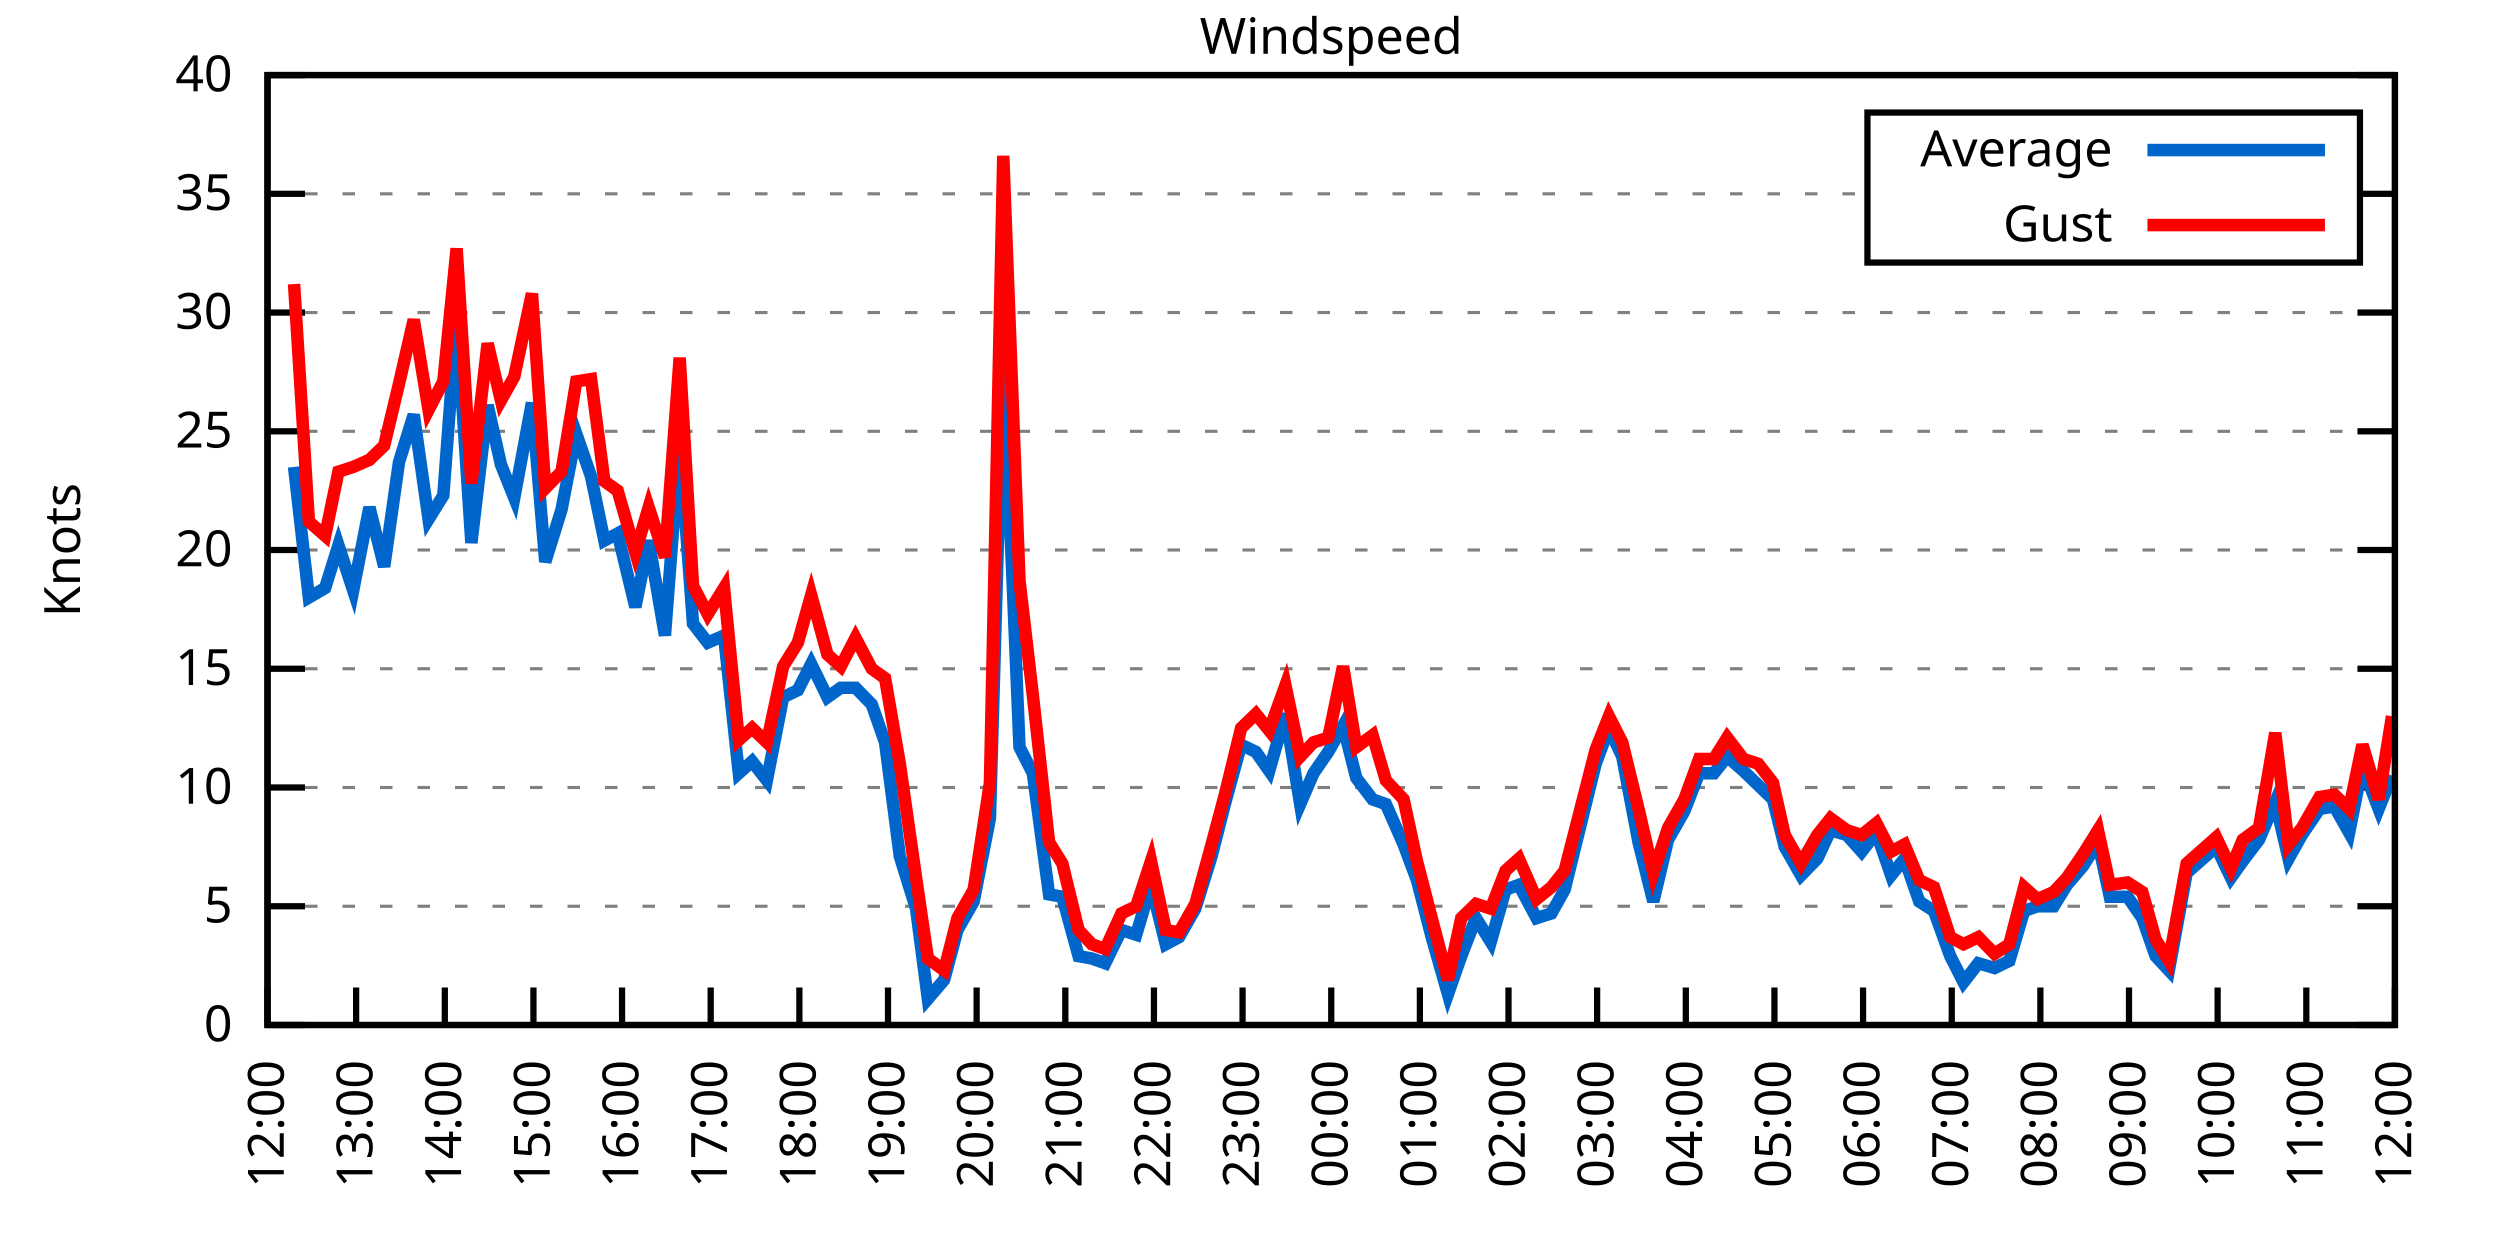
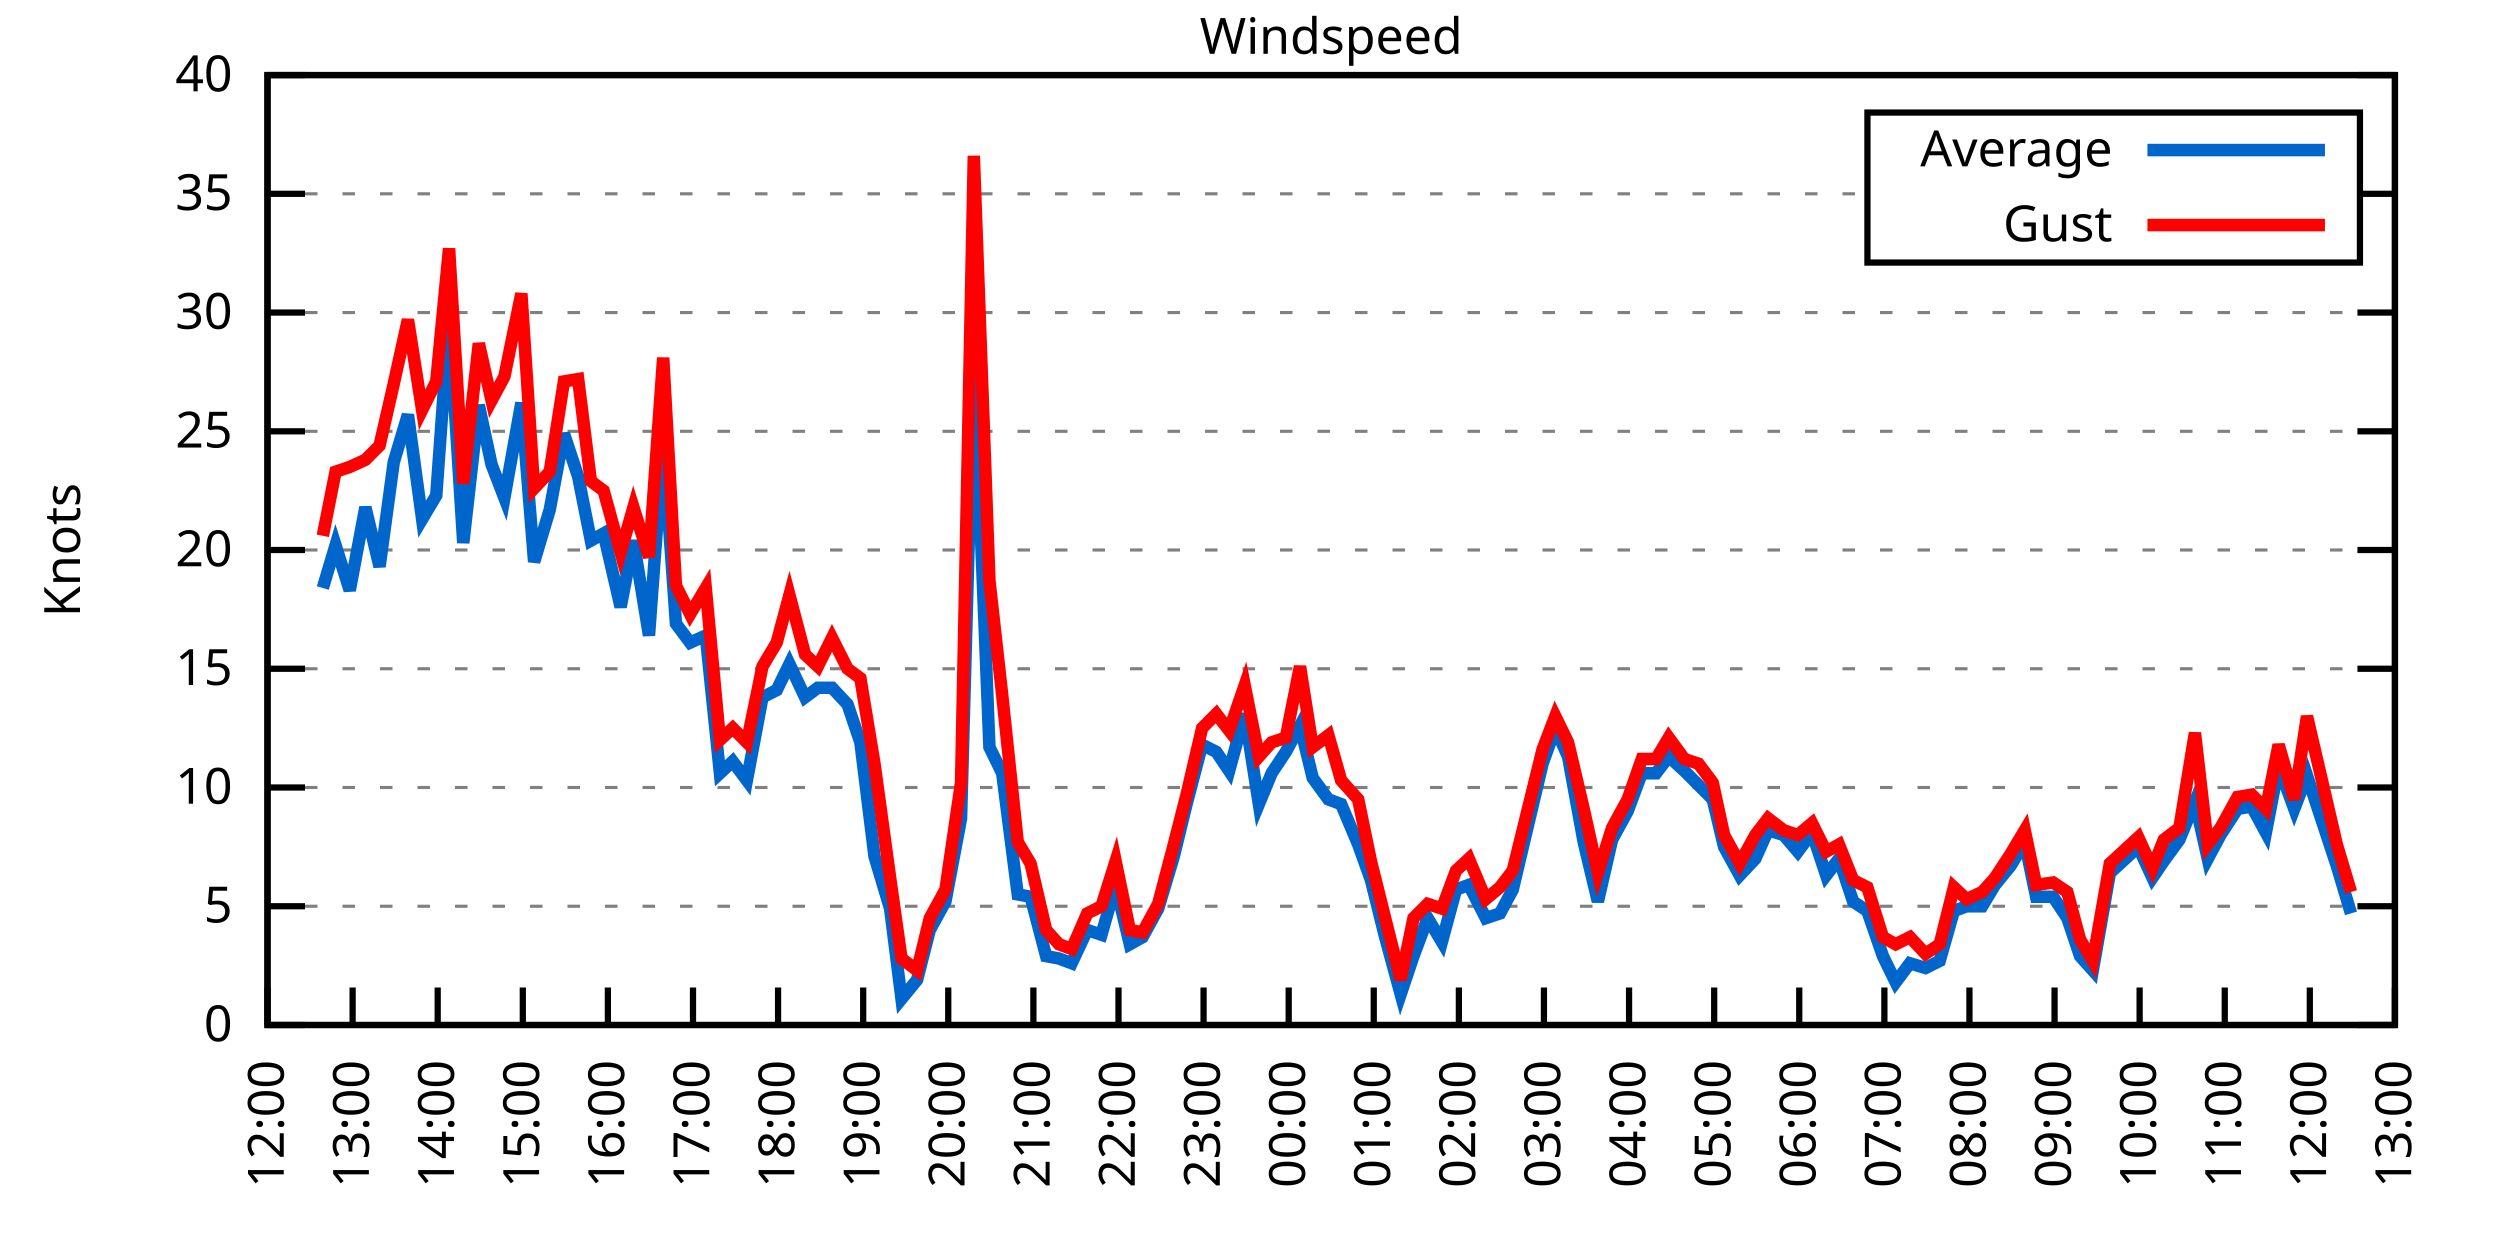
<svg xmlns="http://www.w3.org/2000/svg" xmlns:xlink="http://www.w3.org/1999/xlink" width="400" height="200" viewBox="0 0 400 200">
  <g id="gnuplot_canvas">
    <rect x="0" y="0" width="400" height="200" fill="none" />
    <defs>
      <circle id="gpDot" r="0.5" stroke-width="0.5" stroke="currentColor" />
      <path id="gpPt0" stroke-width="0.333" stroke="currentColor" d="M-1,0 h2 M0,-1 v2" />
      <path id="gpPt1" stroke-width="0.333" stroke="currentColor" d="M-1,-1 L1,1 M1,-1 L-1,1" />
      <path id="gpPt2" stroke-width="0.333" stroke="currentColor" d="M-1,0 L1,0 M0,-1 L0,1 M-1,-1 L1,1 M-1,1 L1,-1" />
      <rect id="gpPt3" stroke-width="0.333" stroke="currentColor" x="-1" y="-1" width="2" height="2" />
      <rect id="gpPt4" stroke-width="0.333" stroke="currentColor" fill="currentColor" x="-1" y="-1" width="2" height="2" />
      <circle id="gpPt5" stroke-width="0.333" stroke="currentColor" cx="0" cy="0" r="1" />
      <use xlink:href="#gpPt5" id="gpPt6" fill="currentColor" stroke="none" />
      <path id="gpPt7" stroke-width="0.333" stroke="currentColor" d="M0,-1.33 L-1.33,0.67 L1.33,0.67 z" />
      <use xlink:href="#gpPt7" id="gpPt8" fill="currentColor" stroke="none" />
      <use xlink:href="#gpPt7" id="gpPt9" stroke="currentColor" transform="rotate(180)" />
      <use xlink:href="#gpPt9" id="gpPt10" fill="currentColor" stroke="none" />
      <use xlink:href="#gpPt3" id="gpPt11" stroke="currentColor" transform="rotate(45)" />
      <use xlink:href="#gpPt11" id="gpPt12" fill="currentColor" stroke="none" />
      <path id="gpPt13" stroke-width="0.333" stroke="currentColor" d="M0,1.330 L1.265,0.411 L0.782,-1.067 L-0.782,-1.076 L-1.265,0.411 z" />
      <use xlink:href="#gpPt13" id="gpPt14" fill="currentColor" stroke="none" />
      <filter id="textbox" filterUnits="objectBoundingBox" x="0" y="0" height="1" width="1">
        <feFlood flood-color="white" flood-opacity="1" result="bgnd" />
        <feComposite in="SourceGraphic" in2="bgnd" operator="atop" />
      </filter>
      <filter id="greybox" filterUnits="objectBoundingBox" x="0" y="0" height="1" width="1">
        <feFlood flood-color="lightgrey" flood-opacity="1" result="grey" />
        <feComposite in="SourceGraphic" in2="grey" operator="atop" />
      </filter>
    </defs>
    <g fill="none" color="white" stroke="currentColor" stroke-width="1.00" stroke-linecap="butt" stroke-linejoin="miter">
</g>
    <g fill="none" color="black" stroke="currentColor" stroke-width="1.00" stroke-linecap="butt" stroke-linejoin="miter">
      <g stroke="none" shape-rendering="crispEdges">
        <polygon fill="rgb(255, 255, 255)" points="42.80,164.00 383.18,164.00 383.18,12.02 42.80,12.02 " />
      </g>
    </g>
    <g fill="none" color="black" stroke="currentColor" stroke-width="1.00" stroke-linecap="butt" stroke-linejoin="miter">
</g>
    <g fill="none" color="black" stroke="black" stroke-width="0.50" stroke-linecap="butt" stroke-linejoin="miter">
</g>
    <g fill="none" color="gray" stroke="currentColor" stroke-width="0.50" stroke-linecap="butt" stroke-linejoin="miter">
      <path stroke="gray" stroke-dasharray="2,4" class="gridline" d="M42.80,164.00 L383.19,164.00  " />
    </g>
    <g fill="none" color="gray" stroke="gray" stroke-width="1.00" stroke-linecap="butt" stroke-linejoin="miter">
</g>
    <g fill="none" color="black" stroke="currentColor" stroke-width="1.00" stroke-linecap="butt" stroke-linejoin="miter">
      <path stroke="black" d="M42.80,164.00 L48.80,164.00 M383.19,164.00 L377.19,164.00  " />
      <g transform="translate(37.20,166.60)" stroke="none" fill="black" font-family="Sans" font-size="8.00" text-anchor="end">
        <text>
          <tspan font-family="Sans"> 0</tspan>
        </text>
      </g>
    </g>
    <g fill="none" color="black" stroke="currentColor" stroke-width="1.00" stroke-linecap="butt" stroke-linejoin="miter">
</g>
    <g fill="none" color="black" stroke="black" stroke-width="0.50" stroke-linecap="butt" stroke-linejoin="miter">
</g>
    <g fill="none" color="gray" stroke="currentColor" stroke-width="0.50" stroke-linecap="butt" stroke-linejoin="miter">
      <path stroke="gray" stroke-dasharray="2,4" class="gridline" d="M42.80,145.00 L383.19,145.00  " />
    </g>
    <g fill="none" color="gray" stroke="gray" stroke-width="1.00" stroke-linecap="butt" stroke-linejoin="miter">
</g>
    <g fill="none" color="black" stroke="currentColor" stroke-width="1.00" stroke-linecap="butt" stroke-linejoin="miter">
      <path stroke="black" d="M42.80,145.00 L48.80,145.00 M383.19,145.00 L377.19,145.00  " />
      <g transform="translate(37.20,147.60)" stroke="none" fill="black" font-family="Sans" font-size="8.00" text-anchor="end">
        <text>
          <tspan font-family="Sans"> 5</tspan>
        </text>
      </g>
    </g>
    <g fill="none" color="black" stroke="currentColor" stroke-width="1.00" stroke-linecap="butt" stroke-linejoin="miter">
</g>
    <g fill="none" color="black" stroke="black" stroke-width="0.50" stroke-linecap="butt" stroke-linejoin="miter">
</g>
    <g fill="none" color="gray" stroke="currentColor" stroke-width="0.50" stroke-linecap="butt" stroke-linejoin="miter">
      <path stroke="gray" stroke-dasharray="2,4" class="gridline" d="M42.80,126.00 L383.19,126.00  " />
    </g>
    <g fill="none" color="gray" stroke="gray" stroke-width="1.00" stroke-linecap="butt" stroke-linejoin="miter">
</g>
    <g fill="none" color="black" stroke="currentColor" stroke-width="1.00" stroke-linecap="butt" stroke-linejoin="miter">
      <path stroke="black" d="M42.80,126.00 L48.80,126.00 M383.19,126.00 L377.19,126.00  " />
      <g transform="translate(37.20,128.60)" stroke="none" fill="black" font-family="Sans" font-size="8.00" text-anchor="end">
        <text>
          <tspan font-family="Sans"> 10</tspan>
        </text>
      </g>
    </g>
    <g fill="none" color="black" stroke="currentColor" stroke-width="1.00" stroke-linecap="butt" stroke-linejoin="miter">
</g>
    <g fill="none" color="black" stroke="black" stroke-width="0.50" stroke-linecap="butt" stroke-linejoin="miter">
</g>
    <g fill="none" color="gray" stroke="currentColor" stroke-width="0.50" stroke-linecap="butt" stroke-linejoin="miter">
      <path stroke="gray" stroke-dasharray="2,4" class="gridline" d="M42.80,107.00 L383.19,107.00  " />
    </g>
    <g fill="none" color="gray" stroke="gray" stroke-width="1.00" stroke-linecap="butt" stroke-linejoin="miter">
</g>
    <g fill="none" color="black" stroke="currentColor" stroke-width="1.00" stroke-linecap="butt" stroke-linejoin="miter">
      <path stroke="black" d="M42.80,107.00 L48.80,107.00 M383.19,107.00 L377.19,107.00  " />
      <g transform="translate(37.20,109.60)" stroke="none" fill="black" font-family="Sans" font-size="8.00" text-anchor="end">
        <text>
          <tspan font-family="Sans"> 15</tspan>
        </text>
      </g>
    </g>
    <g fill="none" color="black" stroke="currentColor" stroke-width="1.00" stroke-linecap="butt" stroke-linejoin="miter">
</g>
    <g fill="none" color="black" stroke="black" stroke-width="0.50" stroke-linecap="butt" stroke-linejoin="miter">
</g>
    <g fill="none" color="gray" stroke="currentColor" stroke-width="0.50" stroke-linecap="butt" stroke-linejoin="miter">
      <path stroke="gray" stroke-dasharray="2,4" class="gridline" d="M42.80,88.00 L383.19,88.00  " />
    </g>
    <g fill="none" color="gray" stroke="gray" stroke-width="1.00" stroke-linecap="butt" stroke-linejoin="miter">
</g>
    <g fill="none" color="black" stroke="currentColor" stroke-width="1.00" stroke-linecap="butt" stroke-linejoin="miter">
      <path stroke="black" d="M42.80,88.00 L48.80,88.00 M383.19,88.00 L377.19,88.00  " />
      <g transform="translate(37.20,90.60)" stroke="none" fill="black" font-family="Sans" font-size="8.00" text-anchor="end">
        <text>
          <tspan font-family="Sans"> 20</tspan>
        </text>
      </g>
    </g>
    <g fill="none" color="black" stroke="currentColor" stroke-width="1.00" stroke-linecap="butt" stroke-linejoin="miter">
</g>
    <g fill="none" color="black" stroke="black" stroke-width="0.50" stroke-linecap="butt" stroke-linejoin="miter">
</g>
    <g fill="none" color="gray" stroke="currentColor" stroke-width="0.50" stroke-linecap="butt" stroke-linejoin="miter">
      <path stroke="gray" stroke-dasharray="2,4" class="gridline" d="M42.80,69.01 L383.19,69.01  " />
    </g>
    <g fill="none" color="gray" stroke="gray" stroke-width="1.00" stroke-linecap="butt" stroke-linejoin="miter">
</g>
    <g fill="none" color="black" stroke="currentColor" stroke-width="1.00" stroke-linecap="butt" stroke-linejoin="miter">
      <path stroke="black" d="M42.80,69.01 L48.80,69.01 M383.19,69.01 L377.19,69.01  " />
      <g transform="translate(37.20,71.61)" stroke="none" fill="black" font-family="Sans" font-size="8.00" text-anchor="end">
        <text>
          <tspan font-family="Sans"> 25</tspan>
        </text>
      </g>
    </g>
    <g fill="none" color="black" stroke="currentColor" stroke-width="1.00" stroke-linecap="butt" stroke-linejoin="miter">
</g>
    <g fill="none" color="black" stroke="black" stroke-width="0.50" stroke-linecap="butt" stroke-linejoin="miter">
</g>
    <g fill="none" color="gray" stroke="currentColor" stroke-width="0.50" stroke-linecap="butt" stroke-linejoin="miter">
      <path stroke="gray" stroke-dasharray="2,4" class="gridline" d="M42.80,50.01 L383.19,50.01  " />
    </g>
    <g fill="none" color="gray" stroke="gray" stroke-width="1.00" stroke-linecap="butt" stroke-linejoin="miter">
</g>
    <g fill="none" color="black" stroke="currentColor" stroke-width="1.00" stroke-linecap="butt" stroke-linejoin="miter">
      <path stroke="black" d="M42.80,50.01 L48.80,50.01 M383.19,50.01 L377.19,50.01  " />
      <g transform="translate(37.20,52.61)" stroke="none" fill="black" font-family="Sans" font-size="8.00" text-anchor="end">
        <text>
          <tspan font-family="Sans"> 30</tspan>
        </text>
      </g>
    </g>
    <g fill="none" color="black" stroke="currentColor" stroke-width="1.00" stroke-linecap="butt" stroke-linejoin="miter">
</g>
    <g fill="none" color="black" stroke="black" stroke-width="0.50" stroke-linecap="butt" stroke-linejoin="miter">
</g>
    <g fill="none" color="gray" stroke="currentColor" stroke-width="0.50" stroke-linecap="butt" stroke-linejoin="miter">
      <path stroke="gray" stroke-dasharray="2,4" class="gridline" d="M42.80,31.01 L298.79,31.01 M377.59,31.01 L383.19,31.01  " />
    </g>
    <g fill="none" color="gray" stroke="gray" stroke-width="1.00" stroke-linecap="butt" stroke-linejoin="miter">
</g>
    <g fill="none" color="black" stroke="currentColor" stroke-width="1.00" stroke-linecap="butt" stroke-linejoin="miter">
      <path stroke="black" d="M42.80,31.01 L48.80,31.01 M383.19,31.01 L377.19,31.01  " />
      <g transform="translate(37.20,33.61)" stroke="none" fill="black" font-family="Sans" font-size="8.00" text-anchor="end">
        <text>
          <tspan font-family="Sans"> 35</tspan>
        </text>
      </g>
    </g>
    <g fill="none" color="black" stroke="currentColor" stroke-width="1.00" stroke-linecap="butt" stroke-linejoin="miter">
</g>
    <g fill="none" color="black" stroke="black" stroke-width="0.50" stroke-linecap="butt" stroke-linejoin="miter">
</g>
    <g fill="none" color="gray" stroke="currentColor" stroke-width="0.50" stroke-linecap="butt" stroke-linejoin="miter">
      <path stroke="gray" stroke-dasharray="2,4" class="gridline" d="M42.80,12.01 L383.19,12.01  " />
    </g>
    <g fill="none" color="gray" stroke="gray" stroke-width="1.00" stroke-linecap="butt" stroke-linejoin="miter">
</g>
    <g fill="none" color="black" stroke="currentColor" stroke-width="1.00" stroke-linecap="butt" stroke-linejoin="miter">
      <path stroke="black" d="M42.80,12.01 L48.80,12.01 M383.19,12.01 L377.19,12.01  " />
      <g transform="translate(37.20,14.61)" stroke="none" fill="black" font-family="Sans" font-size="8.00" text-anchor="end">
        <text>
          <tspan font-family="Sans"> 40</tspan>
        </text>
      </g>
    </g>
    <g fill="none" color="black" stroke="currentColor" stroke-width="1.00" stroke-linecap="butt" stroke-linejoin="miter">
      <path stroke="black" d="M42.80,164.00 L42.80,158.00  " />
      <g transform="translate(45.40,169.60) rotate(270.00)" stroke="none" fill="black" font-family="Sans" font-size="8.00" text-anchor="end">
        <text>
          <tspan font-family="Sans">12:00</tspan>
        </text>
      </g>
    </g>
    <g fill="none" color="black" stroke="currentColor" stroke-width="1.00" stroke-linecap="butt" stroke-linejoin="miter">
-       <path stroke="black" d="M56.98,164.00 L56.98,158.00  " />
-       <g transform="translate(59.58,169.60) rotate(270.00)" stroke="none" fill="black" font-family="Sans" font-size="8.00" text-anchor="end">
+       <path stroke="black" d="M56.42,164.00 L56.42,158.00  " />
+       <g transform="translate(59.02,169.60) rotate(270.00)" stroke="none" fill="black" font-family="Sans" font-size="8.00" text-anchor="end">
        <text>
          <tspan font-family="Sans">13:00</tspan>
        </text>
      </g>
    </g>
    <g fill="none" color="black" stroke="currentColor" stroke-width="1.00" stroke-linecap="butt" stroke-linejoin="miter">
-       <path stroke="black" d="M71.17,164.00 L71.17,158.00  " />
-       <g transform="translate(73.77,169.60) rotate(270.00)" stroke="none" fill="black" font-family="Sans" font-size="8.00" text-anchor="end">
+       <path stroke="black" d="M70.03,164.00 L70.03,158.00  " />
+       <g transform="translate(72.63,169.60) rotate(270.00)" stroke="none" fill="black" font-family="Sans" font-size="8.00" text-anchor="end">
        <text>
          <tspan font-family="Sans">14:00</tspan>
        </text>
      </g>
    </g>
    <g fill="none" color="black" stroke="currentColor" stroke-width="1.00" stroke-linecap="butt" stroke-linejoin="miter">
-       <path stroke="black" d="M85.35,164.00 L85.35,158.00  " />
-       <g transform="translate(87.95,169.60) rotate(270.00)" stroke="none" fill="black" font-family="Sans" font-size="8.00" text-anchor="end">
+       <path stroke="black" d="M83.65,164.00 L83.65,158.00  " />
+       <g transform="translate(86.25,169.60) rotate(270.00)" stroke="none" fill="black" font-family="Sans" font-size="8.00" text-anchor="end">
        <text>
          <tspan font-family="Sans">15:00</tspan>
        </text>
      </g>
    </g>
    <g fill="none" color="black" stroke="currentColor" stroke-width="1.00" stroke-linecap="butt" stroke-linejoin="miter">
-       <path stroke="black" d="M99.53,164.00 L99.53,158.00  " />
-       <g transform="translate(102.13,169.60) rotate(270.00)" stroke="none" fill="black" font-family="Sans" font-size="8.00" text-anchor="end">
+       <path stroke="black" d="M97.26,164.00 L97.26,158.00  " />
+       <g transform="translate(99.86,169.60) rotate(270.00)" stroke="none" fill="black" font-family="Sans" font-size="8.00" text-anchor="end">
        <text>
          <tspan font-family="Sans">16:00</tspan>
        </text>
      </g>
    </g>
    <g fill="none" color="black" stroke="currentColor" stroke-width="1.00" stroke-linecap="butt" stroke-linejoin="miter">
-       <path stroke="black" d="M113.71,164.00 L113.71,158.00  " />
-       <g transform="translate(116.31,169.60) rotate(270.00)" stroke="none" fill="black" font-family="Sans" font-size="8.00" text-anchor="end">
+       <path stroke="black" d="M110.88,164.00 L110.88,158.00  " />
+       <g transform="translate(113.48,169.60) rotate(270.00)" stroke="none" fill="black" font-family="Sans" font-size="8.00" text-anchor="end">
        <text>
          <tspan font-family="Sans">17:00</tspan>
        </text>
      </g>
    </g>
    <g fill="none" color="black" stroke="currentColor" stroke-width="1.00" stroke-linecap="butt" stroke-linejoin="miter">
-       <path stroke="black" d="M127.90,164.00 L127.90,158.00  " />
-       <g transform="translate(130.50,169.60) rotate(270.00)" stroke="none" fill="black" font-family="Sans" font-size="8.00" text-anchor="end">
+       <path stroke="black" d="M124.49,164.00 L124.49,158.00  " />
+       <g transform="translate(127.09,169.60) rotate(270.00)" stroke="none" fill="black" font-family="Sans" font-size="8.00" text-anchor="end">
        <text>
          <tspan font-family="Sans">18:00</tspan>
        </text>
      </g>
    </g>
    <g fill="none" color="black" stroke="currentColor" stroke-width="1.00" stroke-linecap="butt" stroke-linejoin="miter">
-       <path stroke="black" d="M142.08,164.00 L142.08,158.00  " />
-       <g transform="translate(144.68,169.60) rotate(270.00)" stroke="none" fill="black" font-family="Sans" font-size="8.00" text-anchor="end">
+       <path stroke="black" d="M138.11,164.00 L138.11,158.00  " />
+       <g transform="translate(140.71,169.60) rotate(270.00)" stroke="none" fill="black" font-family="Sans" font-size="8.00" text-anchor="end">
        <text>
          <tspan font-family="Sans">19:00</tspan>
        </text>
      </g>
    </g>
    <g fill="none" color="black" stroke="currentColor" stroke-width="1.00" stroke-linecap="butt" stroke-linejoin="miter">
-       <path stroke="black" d="M156.26,164.00 L156.26,158.00  " />
-       <g transform="translate(158.86,169.60) rotate(270.00)" stroke="none" fill="black" font-family="Sans" font-size="8.00" text-anchor="end">
+       <path stroke="black" d="M151.72,164.00 L151.72,158.00  " />
+       <g transform="translate(154.32,169.60) rotate(270.00)" stroke="none" fill="black" font-family="Sans" font-size="8.00" text-anchor="end">
        <text>
          <tspan font-family="Sans">20:00</tspan>
        </text>
      </g>
    </g>
    <g fill="none" color="black" stroke="currentColor" stroke-width="1.00" stroke-linecap="butt" stroke-linejoin="miter">
-       <path stroke="black" d="M170.45,164.00 L170.45,158.00  " />
-       <g transform="translate(173.05,169.60) rotate(270.00)" stroke="none" fill="black" font-family="Sans" font-size="8.00" text-anchor="end">
+       <path stroke="black" d="M165.34,164.00 L165.34,158.00  " />
+       <g transform="translate(167.94,169.60) rotate(270.00)" stroke="none" fill="black" font-family="Sans" font-size="8.00" text-anchor="end">
        <text>
          <tspan font-family="Sans">21:00</tspan>
        </text>
      </g>
    </g>
    <g fill="none" color="black" stroke="currentColor" stroke-width="1.00" stroke-linecap="butt" stroke-linejoin="miter">
-       <path stroke="black" d="M184.63,164.00 L184.63,158.00  " />
-       <g transform="translate(187.23,169.60) rotate(270.00)" stroke="none" fill="black" font-family="Sans" font-size="8.00" text-anchor="end">
+       <path stroke="black" d="M178.96,164.00 L178.96,158.00  " />
+       <g transform="translate(181.56,169.60) rotate(270.00)" stroke="none" fill="black" font-family="Sans" font-size="8.00" text-anchor="end">
        <text>
          <tspan font-family="Sans">22:00</tspan>
        </text>
      </g>
    </g>
    <g fill="none" color="black" stroke="currentColor" stroke-width="1.00" stroke-linecap="butt" stroke-linejoin="miter">
-       <path stroke="black" d="M198.81,164.00 L198.81,158.00  " />
-       <g transform="translate(201.41,169.60) rotate(270.00)" stroke="none" fill="black" font-family="Sans" font-size="8.00" text-anchor="end">
+       <path stroke="black" d="M192.57,164.00 L192.57,158.00  " />
+       <g transform="translate(195.17,169.60) rotate(270.00)" stroke="none" fill="black" font-family="Sans" font-size="8.00" text-anchor="end">
        <text>
          <tspan font-family="Sans">23:00</tspan>
        </text>
      </g>
    </g>
    <g fill="none" color="black" stroke="currentColor" stroke-width="1.00" stroke-linecap="butt" stroke-linejoin="miter">
-       <path stroke="black" d="M213.00,164.00 L213.00,158.00  " />
-       <g transform="translate(215.60,169.60) rotate(270.00)" stroke="none" fill="black" font-family="Sans" font-size="8.00" text-anchor="end">
+       <path stroke="black" d="M206.19,164.00 L206.19,158.00  " />
+       <g transform="translate(208.79,169.60) rotate(270.00)" stroke="none" fill="black" font-family="Sans" font-size="8.00" text-anchor="end">
        <text>
          <tspan font-family="Sans">00:00</tspan>
        </text>
      </g>
    </g>
    <g fill="none" color="black" stroke="currentColor" stroke-width="1.00" stroke-linecap="butt" stroke-linejoin="miter">
-       <path stroke="black" d="M227.18,164.00 L227.18,158.00  " />
-       <g transform="translate(229.78,169.60) rotate(270.00)" stroke="none" fill="black" font-family="Sans" font-size="8.00" text-anchor="end">
+       <path stroke="black" d="M219.80,164.00 L219.80,158.00  " />
+       <g transform="translate(222.40,169.60) rotate(270.00)" stroke="none" fill="black" font-family="Sans" font-size="8.00" text-anchor="end">
        <text>
          <tspan font-family="Sans">01:00</tspan>
        </text>
      </g>
    </g>
    <g fill="none" color="black" stroke="currentColor" stroke-width="1.00" stroke-linecap="butt" stroke-linejoin="miter">
-       <path stroke="black" d="M241.36,164.00 L241.36,158.00  " />
-       <g transform="translate(243.96,169.60) rotate(270.00)" stroke="none" fill="black" font-family="Sans" font-size="8.00" text-anchor="end">
+       <path stroke="black" d="M233.42,164.00 L233.42,158.00  " />
+       <g transform="translate(236.02,169.60) rotate(270.00)" stroke="none" fill="black" font-family="Sans" font-size="8.00" text-anchor="end">
        <text>
          <tspan font-family="Sans">02:00</tspan>
        </text>
      </g>
    </g>
    <g fill="none" color="black" stroke="currentColor" stroke-width="1.00" stroke-linecap="butt" stroke-linejoin="miter">
-       <path stroke="black" d="M255.54,164.00 L255.54,158.00  " />
-       <g transform="translate(258.14,169.60) rotate(270.00)" stroke="none" fill="black" font-family="Sans" font-size="8.00" text-anchor="end">
+       <path stroke="black" d="M247.03,164.00 L247.03,158.00  " />
+       <g transform="translate(249.63,169.60) rotate(270.00)" stroke="none" fill="black" font-family="Sans" font-size="8.00" text-anchor="end">
        <text>
          <tspan font-family="Sans">03:00</tspan>
        </text>
      </g>
    </g>
    <g fill="none" color="black" stroke="currentColor" stroke-width="1.00" stroke-linecap="butt" stroke-linejoin="miter">
-       <path stroke="black" d="M269.73,164.00 L269.73,158.00  " />
-       <g transform="translate(272.33,169.60) rotate(270.00)" stroke="none" fill="black" font-family="Sans" font-size="8.00" text-anchor="end">
+       <path stroke="black" d="M260.65,164.00 L260.65,158.00  " />
+       <g transform="translate(263.25,169.60) rotate(270.00)" stroke="none" fill="black" font-family="Sans" font-size="8.00" text-anchor="end">
        <text>
          <tspan font-family="Sans">04:00</tspan>
        </text>
      </g>
    </g>
    <g fill="none" color="black" stroke="currentColor" stroke-width="1.00" stroke-linecap="butt" stroke-linejoin="miter">
-       <path stroke="black" d="M283.91,164.00 L283.91,158.00  " />
-       <g transform="translate(286.51,169.60) rotate(270.00)" stroke="none" fill="black" font-family="Sans" font-size="8.00" text-anchor="end">
+       <path stroke="black" d="M274.27,164.00 L274.27,158.00  " />
+       <g transform="translate(276.87,169.60) rotate(270.00)" stroke="none" fill="black" font-family="Sans" font-size="8.00" text-anchor="end">
        <text>
          <tspan font-family="Sans">05:00</tspan>
        </text>
      </g>
    </g>
    <g fill="none" color="black" stroke="currentColor" stroke-width="1.00" stroke-linecap="butt" stroke-linejoin="miter">
-       <path stroke="black" d="M298.09,164.00 L298.09,158.00  " />
-       <g transform="translate(300.69,169.60) rotate(270.00)" stroke="none" fill="black" font-family="Sans" font-size="8.00" text-anchor="end">
+       <path stroke="black" d="M287.88,164.00 L287.88,158.00  " />
+       <g transform="translate(290.48,169.60) rotate(270.00)" stroke="none" fill="black" font-family="Sans" font-size="8.00" text-anchor="end">
        <text>
          <tspan font-family="Sans">06:00</tspan>
        </text>
      </g>
    </g>
    <g fill="none" color="black" stroke="currentColor" stroke-width="1.00" stroke-linecap="butt" stroke-linejoin="miter">
-       <path stroke="black" d="M312.28,164.00 L312.28,158.00  " />
-       <g transform="translate(314.88,169.60) rotate(270.00)" stroke="none" fill="black" font-family="Sans" font-size="8.00" text-anchor="end">
+       <path stroke="black" d="M301.50,164.00 L301.50,158.00  " />
+       <g transform="translate(304.10,169.60) rotate(270.00)" stroke="none" fill="black" font-family="Sans" font-size="8.00" text-anchor="end">
        <text>
          <tspan font-family="Sans">07:00</tspan>
        </text>
      </g>
    </g>
    <g fill="none" color="black" stroke="currentColor" stroke-width="1.00" stroke-linecap="butt" stroke-linejoin="miter">
-       <path stroke="black" d="M326.46,164.00 L326.46,158.00  " />
-       <g transform="translate(329.06,169.60) rotate(270.00)" stroke="none" fill="black" font-family="Sans" font-size="8.00" text-anchor="end">
+       <path stroke="black" d="M315.11,164.00 L315.11,158.00  " />
+       <g transform="translate(317.71,169.60) rotate(270.00)" stroke="none" fill="black" font-family="Sans" font-size="8.00" text-anchor="end">
        <text>
          <tspan font-family="Sans">08:00</tspan>
        </text>
      </g>
    </g>
    <g fill="none" color="black" stroke="currentColor" stroke-width="1.00" stroke-linecap="butt" stroke-linejoin="miter">
-       <path stroke="black" d="M340.64,164.00 L340.64,158.00  " />
-       <g transform="translate(343.24,169.60) rotate(270.00)" stroke="none" fill="black" font-family="Sans" font-size="8.00" text-anchor="end">
+       <path stroke="black" d="M328.73,164.00 L328.73,158.00  " />
+       <g transform="translate(331.33,169.60) rotate(270.00)" stroke="none" fill="black" font-family="Sans" font-size="8.00" text-anchor="end">
        <text>
          <tspan font-family="Sans">09:00</tspan>
        </text>
      </g>
    </g>
    <g fill="none" color="black" stroke="currentColor" stroke-width="1.00" stroke-linecap="butt" stroke-linejoin="miter">
-       <path stroke="black" d="M354.82,164.00 L354.82,158.00  " />
-       <g transform="translate(357.42,169.60) rotate(270.00)" stroke="none" fill="black" font-family="Sans" font-size="8.00" text-anchor="end">
+       <path stroke="black" d="M342.34,164.00 L342.34,158.00  " />
+       <g transform="translate(344.94,169.60) rotate(270.00)" stroke="none" fill="black" font-family="Sans" font-size="8.00" text-anchor="end">
        <text>
          <tspan font-family="Sans">10:00</tspan>
        </text>
      </g>
    </g>
    <g fill="none" color="black" stroke="currentColor" stroke-width="1.00" stroke-linecap="butt" stroke-linejoin="miter">
-       <path stroke="black" d="M369.01,164.00 L369.01,158.00  " />
-       <g transform="translate(371.61,169.60) rotate(270.00)" stroke="none" fill="black" font-family="Sans" font-size="8.00" text-anchor="end">
+       <path stroke="black" d="M355.96,164.00 L355.96,158.00  " />
+       <g transform="translate(358.56,169.60) rotate(270.00)" stroke="none" fill="black" font-family="Sans" font-size="8.00" text-anchor="end">
        <text>
          <tspan font-family="Sans">11:00</tspan>
+         </text>
+       </g>
+     </g>
+     <g fill="none" color="black" stroke="currentColor" stroke-width="1.00" stroke-linecap="butt" stroke-linejoin="miter">
+       <path stroke="black" d="M369.57,164.00 L369.57,158.00  " />
+       <g transform="translate(372.17,169.60) rotate(270.00)" stroke="none" fill="black" font-family="Sans" font-size="8.00" text-anchor="end">
+         <text>
+           <tspan font-family="Sans">12:00</tspan>
        </text>
      </g>
    </g>
    <g fill="none" color="black" stroke="currentColor" stroke-width="1.00" stroke-linecap="butt" stroke-linejoin="miter">
      <path stroke="black" d="M383.19,164.00 L383.19,158.00  " />
      <g transform="translate(385.79,169.60) rotate(270.00)" stroke="none" fill="black" font-family="Sans" font-size="8.00" text-anchor="end">
        <text>
-           <tspan font-family="Sans">12:00</tspan>
+           <tspan font-family="Sans">13:00</tspan>
        </text>
      </g>
    </g>
    <g fill="none" color="black" stroke="currentColor" stroke-width="1.00" stroke-linecap="butt" stroke-linejoin="miter">
</g>
    <g fill="none" color="black" stroke="currentColor" stroke-width="1.00" stroke-linecap="butt" stroke-linejoin="miter">
      <path stroke="black" d="M42.80,12.01 L42.80,164.00 L383.19,164.00 L383.19,12.01 L42.80,12.01 Z  " />
    </g>
    <g fill="none" color="black" stroke="currentColor" stroke-width="1.00" stroke-linecap="butt" stroke-linejoin="miter">
</g>
    <g fill="none" color="black" stroke="currentColor" stroke-width="1.00" stroke-linecap="butt" stroke-linejoin="miter">
      <path stroke="black" d="M298.79,42.01 L298.79,18.01 L377.59,18.01 L377.59,42.01 L298.79,42.01 Z  " />
    </g>
    <g id="Windspeed_plot_1">
      <g fill="none" color="white" stroke="black" stroke-width="2.00" stroke-linecap="butt" stroke-linejoin="miter">
</g>
      <g fill="none" color="black" stroke="currentColor" stroke-width="2.00" stroke-linecap="butt" stroke-linejoin="miter">
        <g transform="translate(337.99,26.61)" stroke="none" fill="black" font-family="Sans" font-size="8.00" text-anchor="end">
          <text>
            <tspan font-family="Sans">Average</tspan>
          </text>
        </g>
      </g>
      <g fill="none" color="black" stroke="currentColor" stroke-width="2.00" stroke-linecap="butt" stroke-linejoin="miter">
-         <path stroke="rgb(  0, 102, 204)" d="M343.59,24.01 L371.99,24.01 M47.05,74.71 L49.42,95.60 L52.02,94.08 L54.15,87.25 L56.51,94.46 L59.11,81.17   L61.47,90.66 L63.84,73.95 L66.20,66.35 L68.57,83.07 L70.93,79.27 L73.06,50.77 L75.42,86.87 L78.02,64.83   L80.15,74.33 L82.28,79.65 L85.11,64.45 L87.24,89.90 L89.84,81.55 L92.20,69.39 L94.57,76.23 L96.70,86.49   L98.82,85.35 L101.66,97.12 L103.79,86.49 L106.39,101.68 L108.75,70.91 L110.88,99.78 L113.24,102.82 L115.84,101.68   L118.21,123.72 L120.33,121.82 L122.70,124.86 L125.30,111.56 L127.66,110.42 L129.79,106.24 L132.39,111.56 L134.52,110.04   L136.88,110.04 L139.48,112.70 L141.61,118.78 L143.97,137.02 L146.57,145.38 L148.46,159.82 L151.06,156.78 L153.19,148.80   L155.79,144.24 L158.39,130.94 L160.52,57.23 L163.12,119.54 L165.25,123.72 L167.85,143.10 L169.97,143.48 L172.57,152.98   L174.70,153.36 L176.83,154.12 L179.43,148.80 L181.79,149.56 L184.16,141.58 L186.52,151.08 L188.65,149.94 L191.25,145.38   L193.85,137.02 L195.98,128.66 L198.58,119.16 L200.94,120.30 L203.07,123.34 L205.67,114.22 L208.03,128.66 L210.16,123.72   L212.52,120.30 L214.89,116.12 L217.01,124.48 L219.61,127.90 L221.74,128.66 L224.58,135.12 L226.71,140.82 L229.07,149.94   L231.67,159.06 L233.80,152.98 L236.16,146.90 L238.52,150.70 L240.89,142.34 L243.02,141.58 L245.85,146.90 L248.22,146.14   L250.34,142.34 L255.31,122.20 L257.43,116.50 L259.56,121.06 L262.16,134.74 L264.53,144.24 L266.89,134.36 L269.49,129.80   L271.85,123.72 L274.22,123.72 L276.35,121.06 L278.95,123.34 L281.31,125.62 L283.67,127.90 L285.56,135.50 L288.16,140.06   L290.76,137.40 L292.89,132.84 L295.49,133.60 L297.86,136.26 L300.22,133.22 L302.58,140.06 L304.71,137.40 L307.08,144.24   L309.44,145.76 L312.04,152.98 L314.17,157.16 L316.53,154.12 L319.13,154.88 L321.49,153.74 L323.86,145.76 L325.99,145.00   L328.59,145.00 L330.71,141.58 L333.31,138.54 L335.68,134.74 L337.57,143.48 L340.40,143.48 L342.77,146.90 L344.90,152.98   L347.02,155.26 L349.86,139.68 L354.59,135.50 L356.95,140.44 L358.84,137.78 L361.44,134.36 L364.04,128.28 L366.17,137.40   L368.30,133.60 L371.13,129.42 L373.50,129.04 L375.86,133.22 L377.99,122.58 L380.59,129.42 L382.72,124.10  " />
+         <path stroke="rgb(  0, 102, 204)" d="M343.59,24.01 L371.99,24.01 M51.65,94.08 L53.69,87.25 L55.96,94.46 L58.46,81.17 L60.73,90.66 L63.00,73.95   L65.27,66.35 L67.54,83.07 L69.80,79.27 L71.85,50.77 L74.12,86.87 L76.61,64.83 L78.65,74.33 L80.70,79.65   L83.42,64.45 L85.46,89.90 L87.96,81.55 L90.23,69.39 L92.50,76.23 L94.54,86.49 L96.58,85.35 L99.30,97.12   L101.35,86.49 L103.84,101.68 L106.11,70.91 L108.15,99.78 L110.42,102.82 L112.92,101.68 L115.19,123.72 L117.23,121.82   L119.50,124.86 L122.00,111.56 L124.27,110.42 L126.31,106.24 L128.81,111.56 L130.85,110.04 L133.12,110.04 L135.61,112.70   L137.66,118.78 L139.92,137.02 L142.42,145.38 L144.24,159.82 L146.73,156.78 L148.77,148.80 L151.27,144.24 L153.77,130.94   L155.81,57.23 L158.31,119.54 L160.35,123.72 L162.84,143.10 L164.89,143.48 L167.38,152.98 L169.43,153.36 L171.47,154.12   L173.96,148.80 L176.23,149.56 L178.50,141.58 L180.77,151.08 L182.81,149.94 L185.31,145.38 L187.81,137.02 L189.85,128.66   L192.34,119.16 L194.61,120.30 L196.66,123.34 L199.15,114.22 L201.42,128.66 L203.46,123.72 L205.73,120.30 L208.00,116.12   L210.04,124.48 L212.54,127.90 L214.58,128.66 L217.31,135.12 L219.35,140.82 L221.62,149.94 L224.11,159.06 L226.16,152.98   L228.43,146.90 L230.70,150.70 L232.96,142.34 L235.01,141.58 L237.73,146.90 L240.00,146.14 L242.04,142.34 L246.81,122.20   L248.85,116.50 L250.89,121.06 L253.39,134.74 L255.66,144.24 L257.93,134.36 L260.42,129.80 L262.69,123.72 L264.96,123.72   L267.00,121.06 L269.50,123.34 L271.77,125.62 L274.04,127.90 L275.85,135.50 L278.35,140.06 L280.85,137.40 L282.89,132.84   L285.38,133.60 L287.65,136.26 L289.92,133.22 L292.19,140.06 L294.23,137.40 L296.50,144.24 L298.77,145.76 L301.27,152.98   L303.31,157.16 L305.58,154.12 L308.08,154.88 L310.35,153.74 L312.62,145.76 L314.66,145.00 L317.15,145.00 L319.20,141.58   L321.69,138.54 L323.96,134.74 L325.78,143.48 L328.50,143.48 L330.77,146.90 L332.81,152.98 L334.85,155.26 L337.58,139.68   L342.12,135.50 L344.39,140.44 L346.20,137.78 L348.70,134.36 L351.19,128.28 L353.24,137.40 L355.28,133.60 L358.00,129.42   L360.27,129.04 L362.54,133.22 L364.58,122.58 L367.08,129.42 L369.12,124.10 L373.89,138.54 L376.16,146.14  " />
      </g>
    </g>
    <g id="Windspeed_plot_2">
      <g fill="none" color="black" stroke="currentColor" stroke-width="2.00" stroke-linecap="butt" stroke-linejoin="miter">
        <g transform="translate(337.99,38.61)" stroke="none" fill="black" font-family="Sans" font-size="8.00" text-anchor="end">
          <text>
            <tspan font-family="Sans">Gust</tspan>
          </text>
        </g>
      </g>
      <g fill="none" color="black" stroke="currentColor" stroke-width="2.00" stroke-linecap="butt" stroke-linejoin="miter">
-         <path stroke="rgb(255,   0,   0)" d="M343.59,36.01 L371.99,36.01 M47.05,45.45 L49.42,83.45 L52.02,85.73 L54.15,75.47 L56.51,74.71 L59.11,73.57   L61.47,71.29 L63.84,61.41 L66.20,51.15 L68.57,65.59 L70.93,61.03 L73.06,39.75 L75.42,77.37 L78.02,54.95   L80.15,64.07 L82.28,60.27 L85.11,46.97 L87.24,78.13 L89.84,75.47 L92.20,61.03 L94.57,60.65 L96.70,76.99   L98.82,78.51 L101.66,88.38 L103.79,81.17 L106.39,89.14 L108.75,57.23 L110.88,93.70 L113.24,98.26 L115.84,94.08   L118.21,118.40 L120.33,116.50 L122.70,118.78 L125.30,106.62 L127.66,102.82 L129.79,95.22 L132.39,104.72 L134.52,106.62   L136.88,102.06 L139.48,107.00 L141.61,108.52 L143.97,122.20 L146.57,140.44 L148.46,153.36 L151.06,155.26 L153.19,146.90   L155.79,142.34 L158.39,125.24 L160.52,24.93 L163.12,92.94 L165.25,111.18 L167.85,134.74 L169.97,138.16 L172.57,148.80   L174.70,151.08 L176.83,151.84 L179.43,146.14 L181.79,145.00 L184.16,137.78 L186.52,148.80 L188.65,149.18 L191.25,144.62   L193.85,135.12 L195.98,127.14 L198.58,116.50 L200.94,114.22 L203.07,116.88 L205.67,109.66 L208.03,121.06 L210.16,118.78   L212.52,118.02 L214.89,106.62 L217.01,119.54 L219.61,117.64 L221.74,124.86 L224.58,127.90 L226.71,137.78 L229.07,146.90   L231.67,156.78 L233.80,146.90 L236.16,144.62 L238.52,145.38 L240.89,139.30 L243.02,137.40 L245.85,143.86 L248.22,141.96   L250.34,139.30 L255.31,119.92 L257.43,114.60 L259.56,118.78 L262.16,129.42 L264.53,139.68 L266.89,132.46 L269.49,127.90   L271.85,121.44 L274.22,121.44 L276.35,118.02 L278.95,121.44 L281.31,122.20 L283.67,125.24 L285.56,133.60 L288.16,138.16   L290.76,133.60 L292.89,130.94 L295.49,132.84 L297.86,133.60 L300.22,131.70 L302.58,136.26 L304.71,135.12 L307.08,140.82   L309.44,141.96 L312.04,149.94 L314.17,151.08 L316.53,149.94 L319.13,152.60 L321.49,151.08 L323.86,141.96 L325.99,143.86   L328.59,142.72 L330.71,140.44 L333.31,136.64 L335.68,132.84 L337.57,141.58 L340.40,141.20 L342.77,142.72 L344.90,150.32   L347.02,153.74 L349.86,138.16 L354.59,133.98 L356.95,138.92 L358.84,134.36 L361.44,132.46 L364.04,117.26 L366.17,135.12   L368.30,132.46 L371.13,127.52 L373.50,127.14 L375.86,129.42 L377.99,119.16 L380.59,127.90 L382.72,114.60  " />
+         <path stroke="rgb(255,   0,   0)" d="M343.59,36.01 L371.99,36.01 M51.65,85.73 L53.69,75.47 L55.96,74.71 L58.46,73.57 L60.73,71.29 L63.00,61.41   L65.27,51.15 L67.54,65.59 L69.80,61.03 L71.85,39.75 L74.12,77.37 L76.61,54.95 L78.65,64.07 L80.70,60.27   L83.42,46.97 L85.46,78.13 L87.96,75.47 L90.23,61.03 L92.50,60.65 L94.54,76.99 L96.58,78.51 L99.30,88.38   L101.35,81.17 L103.84,89.14 L106.11,57.23 L108.15,93.70 L110.42,98.26 L112.92,94.08 L115.19,118.40 L117.23,116.50   L119.50,118.78 L122.00,106.62 L124.27,102.82 L126.31,95.22 L128.81,104.72 L130.85,106.62 L133.12,102.06 L135.61,107.00   L137.66,108.52 L139.92,122.20 L142.42,140.44 L144.24,153.36 L146.73,155.26 L148.77,146.90 L151.27,142.34 L153.77,125.24   L155.81,24.93 L158.31,92.94 L160.35,111.18 L162.84,134.74 L164.89,138.16 L167.38,148.80 L169.43,151.08 L171.47,151.84   L173.96,146.14 L176.23,145.00 L178.50,137.78 L180.77,148.80 L182.81,149.18 L185.31,144.62 L187.81,135.12 L189.85,127.14   L192.34,116.50 L194.61,114.22 L196.66,116.88 L199.15,109.66 L201.42,121.06 L203.46,118.78 L205.73,118.02 L208.00,106.62   L210.04,119.54 L212.54,117.64 L214.58,124.86 L217.31,127.90 L219.35,137.78 L221.62,146.90 L224.11,156.78 L226.16,146.90   L228.43,144.62 L230.70,145.38 L232.96,139.30 L235.01,137.40 L237.73,143.86 L240.00,141.96 L242.04,139.30 L246.81,119.92   L248.85,114.60 L250.89,118.78 L253.39,129.42 L255.66,139.68 L257.93,132.46 L260.42,127.90 L262.69,121.44 L264.96,121.44   L267.00,118.02 L269.50,121.44 L271.77,122.20 L274.04,125.24 L275.85,133.60 L278.35,138.16 L280.85,133.60 L282.89,130.94   L285.38,132.84 L287.65,133.60 L289.92,131.70 L292.19,136.26 L294.23,135.12 L296.50,140.82 L298.77,141.96 L301.27,149.94   L303.31,151.08 L305.58,149.94 L308.08,152.60 L310.35,151.08 L312.62,141.96 L314.66,143.86 L317.15,142.72 L319.20,140.44   L321.69,136.64 L323.96,132.84 L325.78,141.58 L328.50,141.20 L330.77,142.72 L332.81,150.32 L334.85,153.74 L337.58,138.16   L342.12,133.98 L344.39,138.92 L346.20,134.36 L348.70,132.46 L351.19,117.26 L353.24,135.12 L355.28,132.46 L358.00,127.52   L360.27,127.14 L362.54,129.42 L364.58,119.16 L367.08,127.90 L369.12,114.60 L373.89,135.12 L376.16,142.72  " />
      </g>
    </g>
    <g fill="none" color="black" stroke="currentColor" stroke-width="2.00" stroke-linecap="butt" stroke-linejoin="miter">
</g>
    <g fill="none" color="black" stroke="black" stroke-width="1.00" stroke-linecap="butt" stroke-linejoin="miter">
</g>
    <g fill="none" color="black" stroke="currentColor" stroke-width="1.00" stroke-linecap="butt" stroke-linejoin="miter">
      <path stroke="black" d="M42.80,12.01 L42.80,164.00 L383.19,164.00 L383.19,12.01 L42.80,12.01 Z  " />
      <g transform="translate(12.80,88.01) rotate(270.00)" stroke="none" fill="black" font-family="Sans" font-size="8.00" text-anchor="middle">
        <text>
          <tspan font-family="Sans">Knots</tspan>
        </text>
      </g>
    </g>
    <g fill="none" color="black" stroke="currentColor" stroke-width="1.00" stroke-linecap="butt" stroke-linejoin="miter">
</g>
    <g fill="none" color="black" stroke="currentColor" stroke-width="1.00" stroke-linecap="butt" stroke-linejoin="miter">
      <g transform="translate(212.99,8.61)" stroke="none" fill="black" font-family="Sans" font-size="8.00" text-anchor="middle">
        <text>
          <tspan font-family="Sans">Windspeed</tspan>
        </text>
      </g>
    </g>
    <g fill="none" color="black" stroke="currentColor" stroke-width="1.00" stroke-linecap="butt" stroke-linejoin="miter">
</g>
  </g>
</svg>
